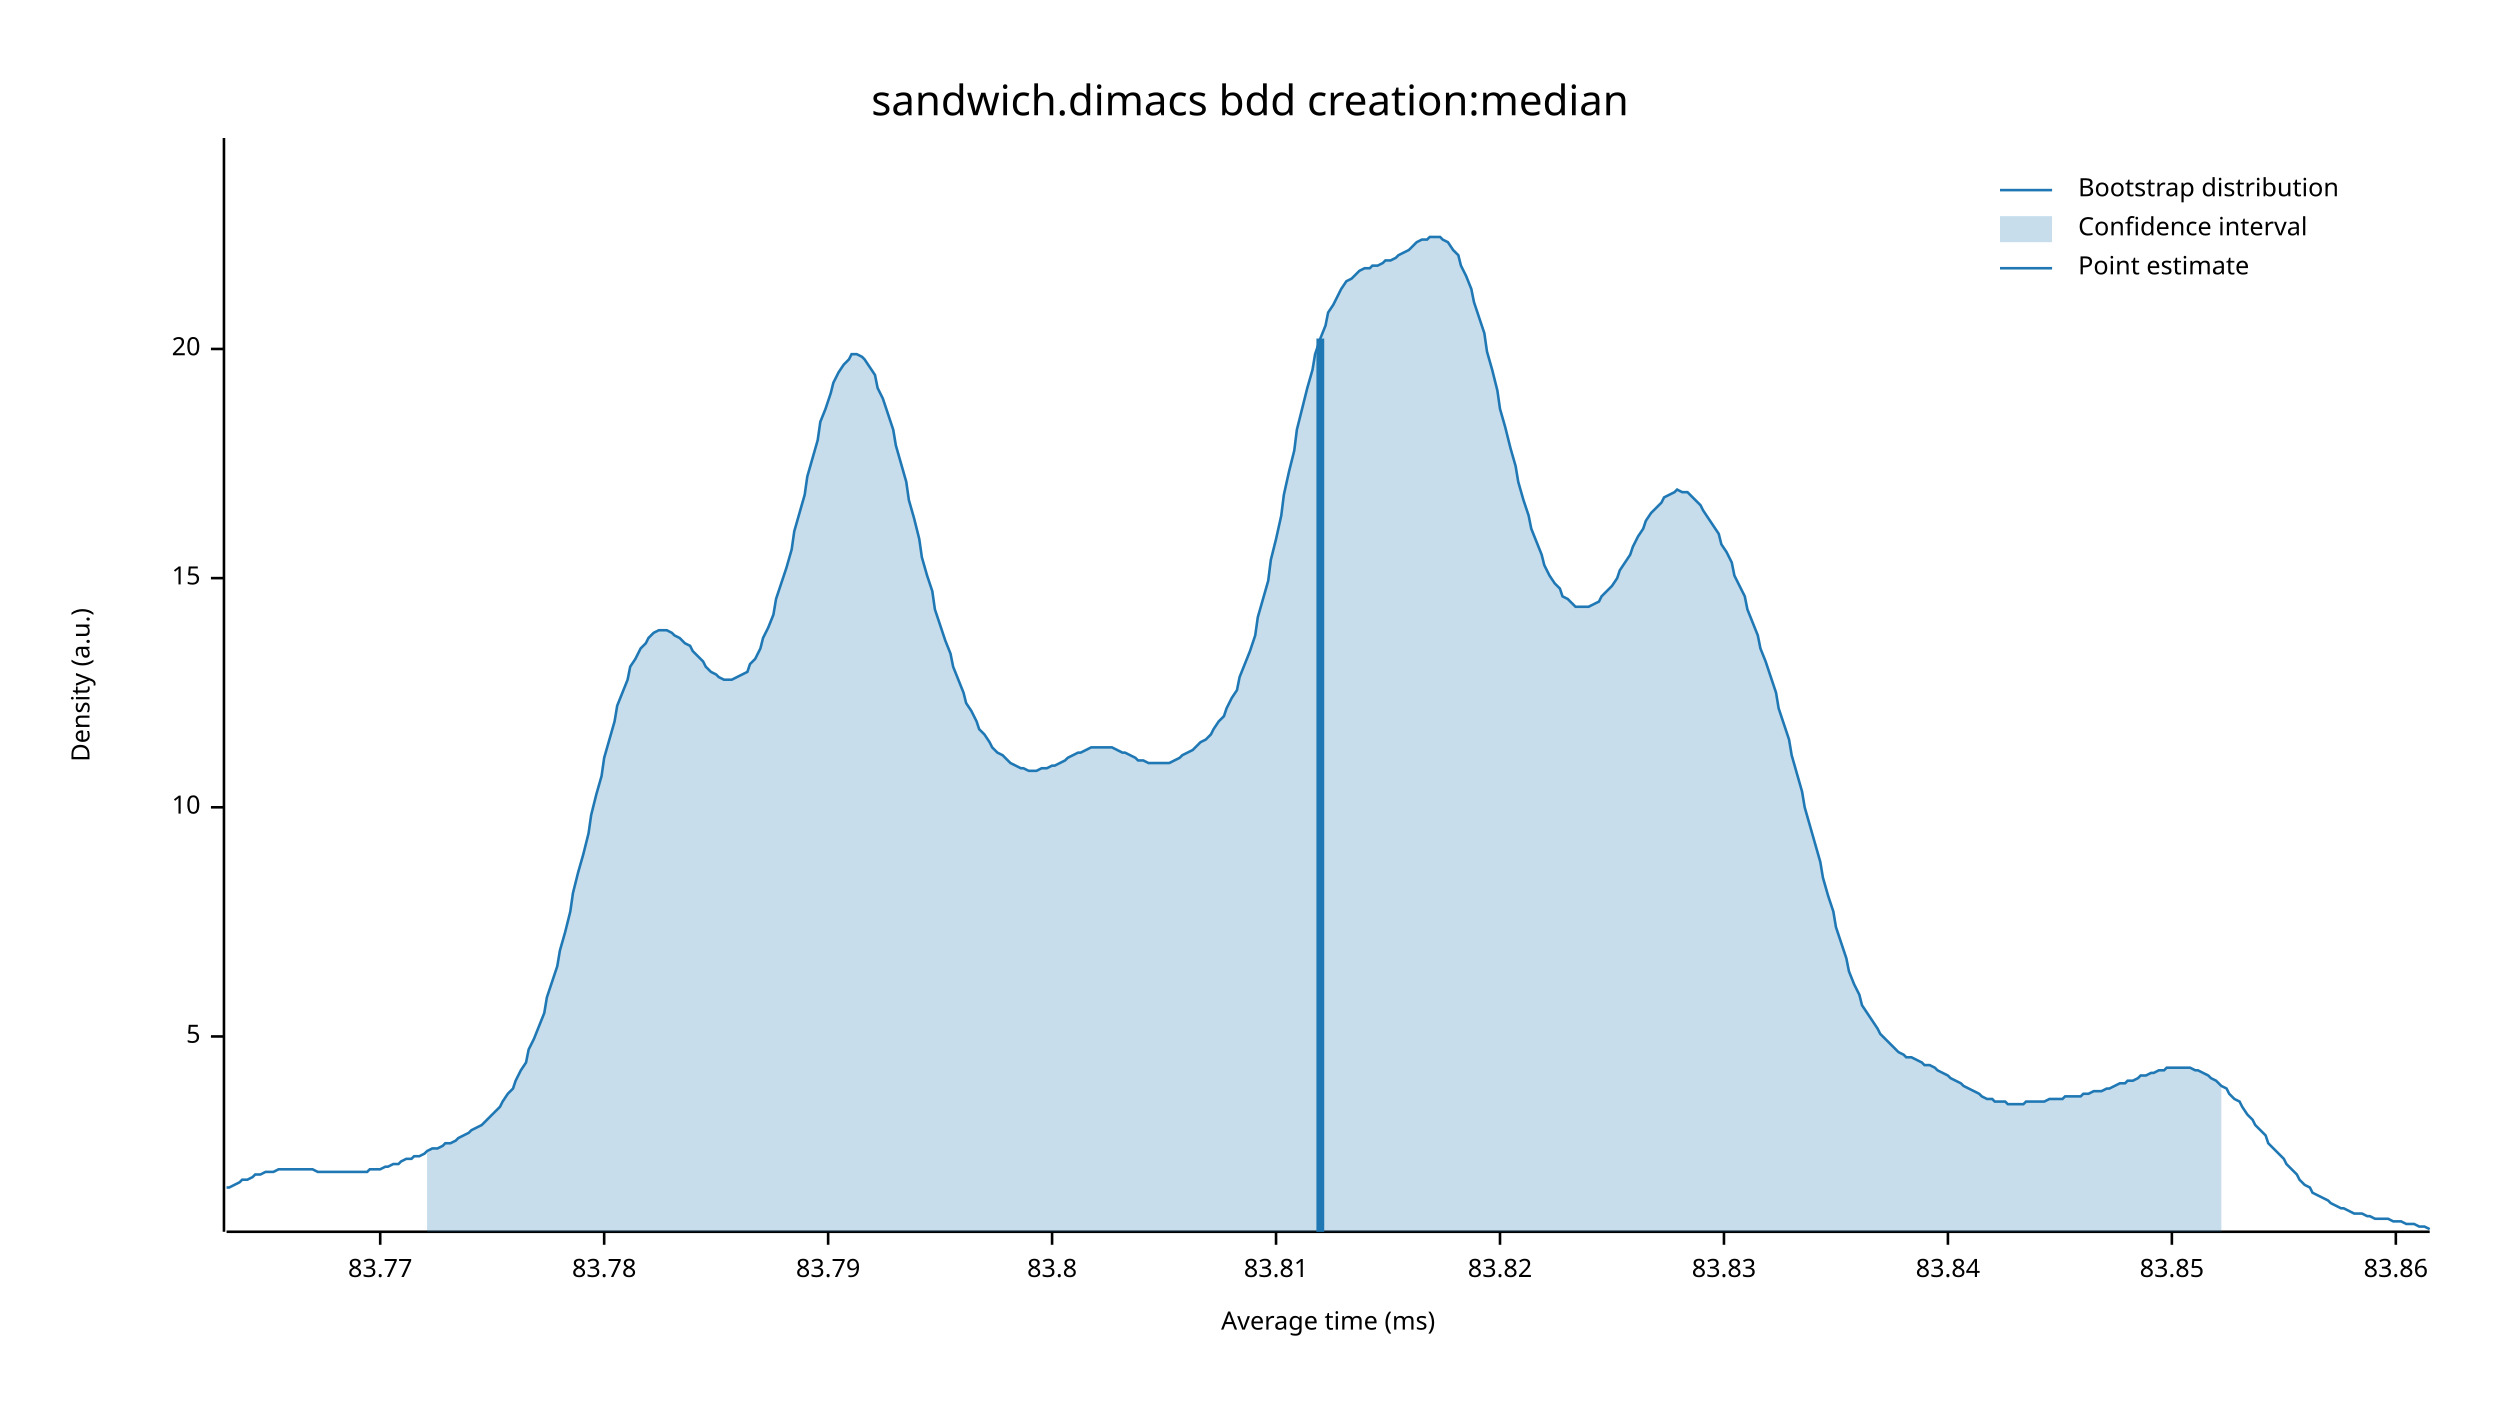
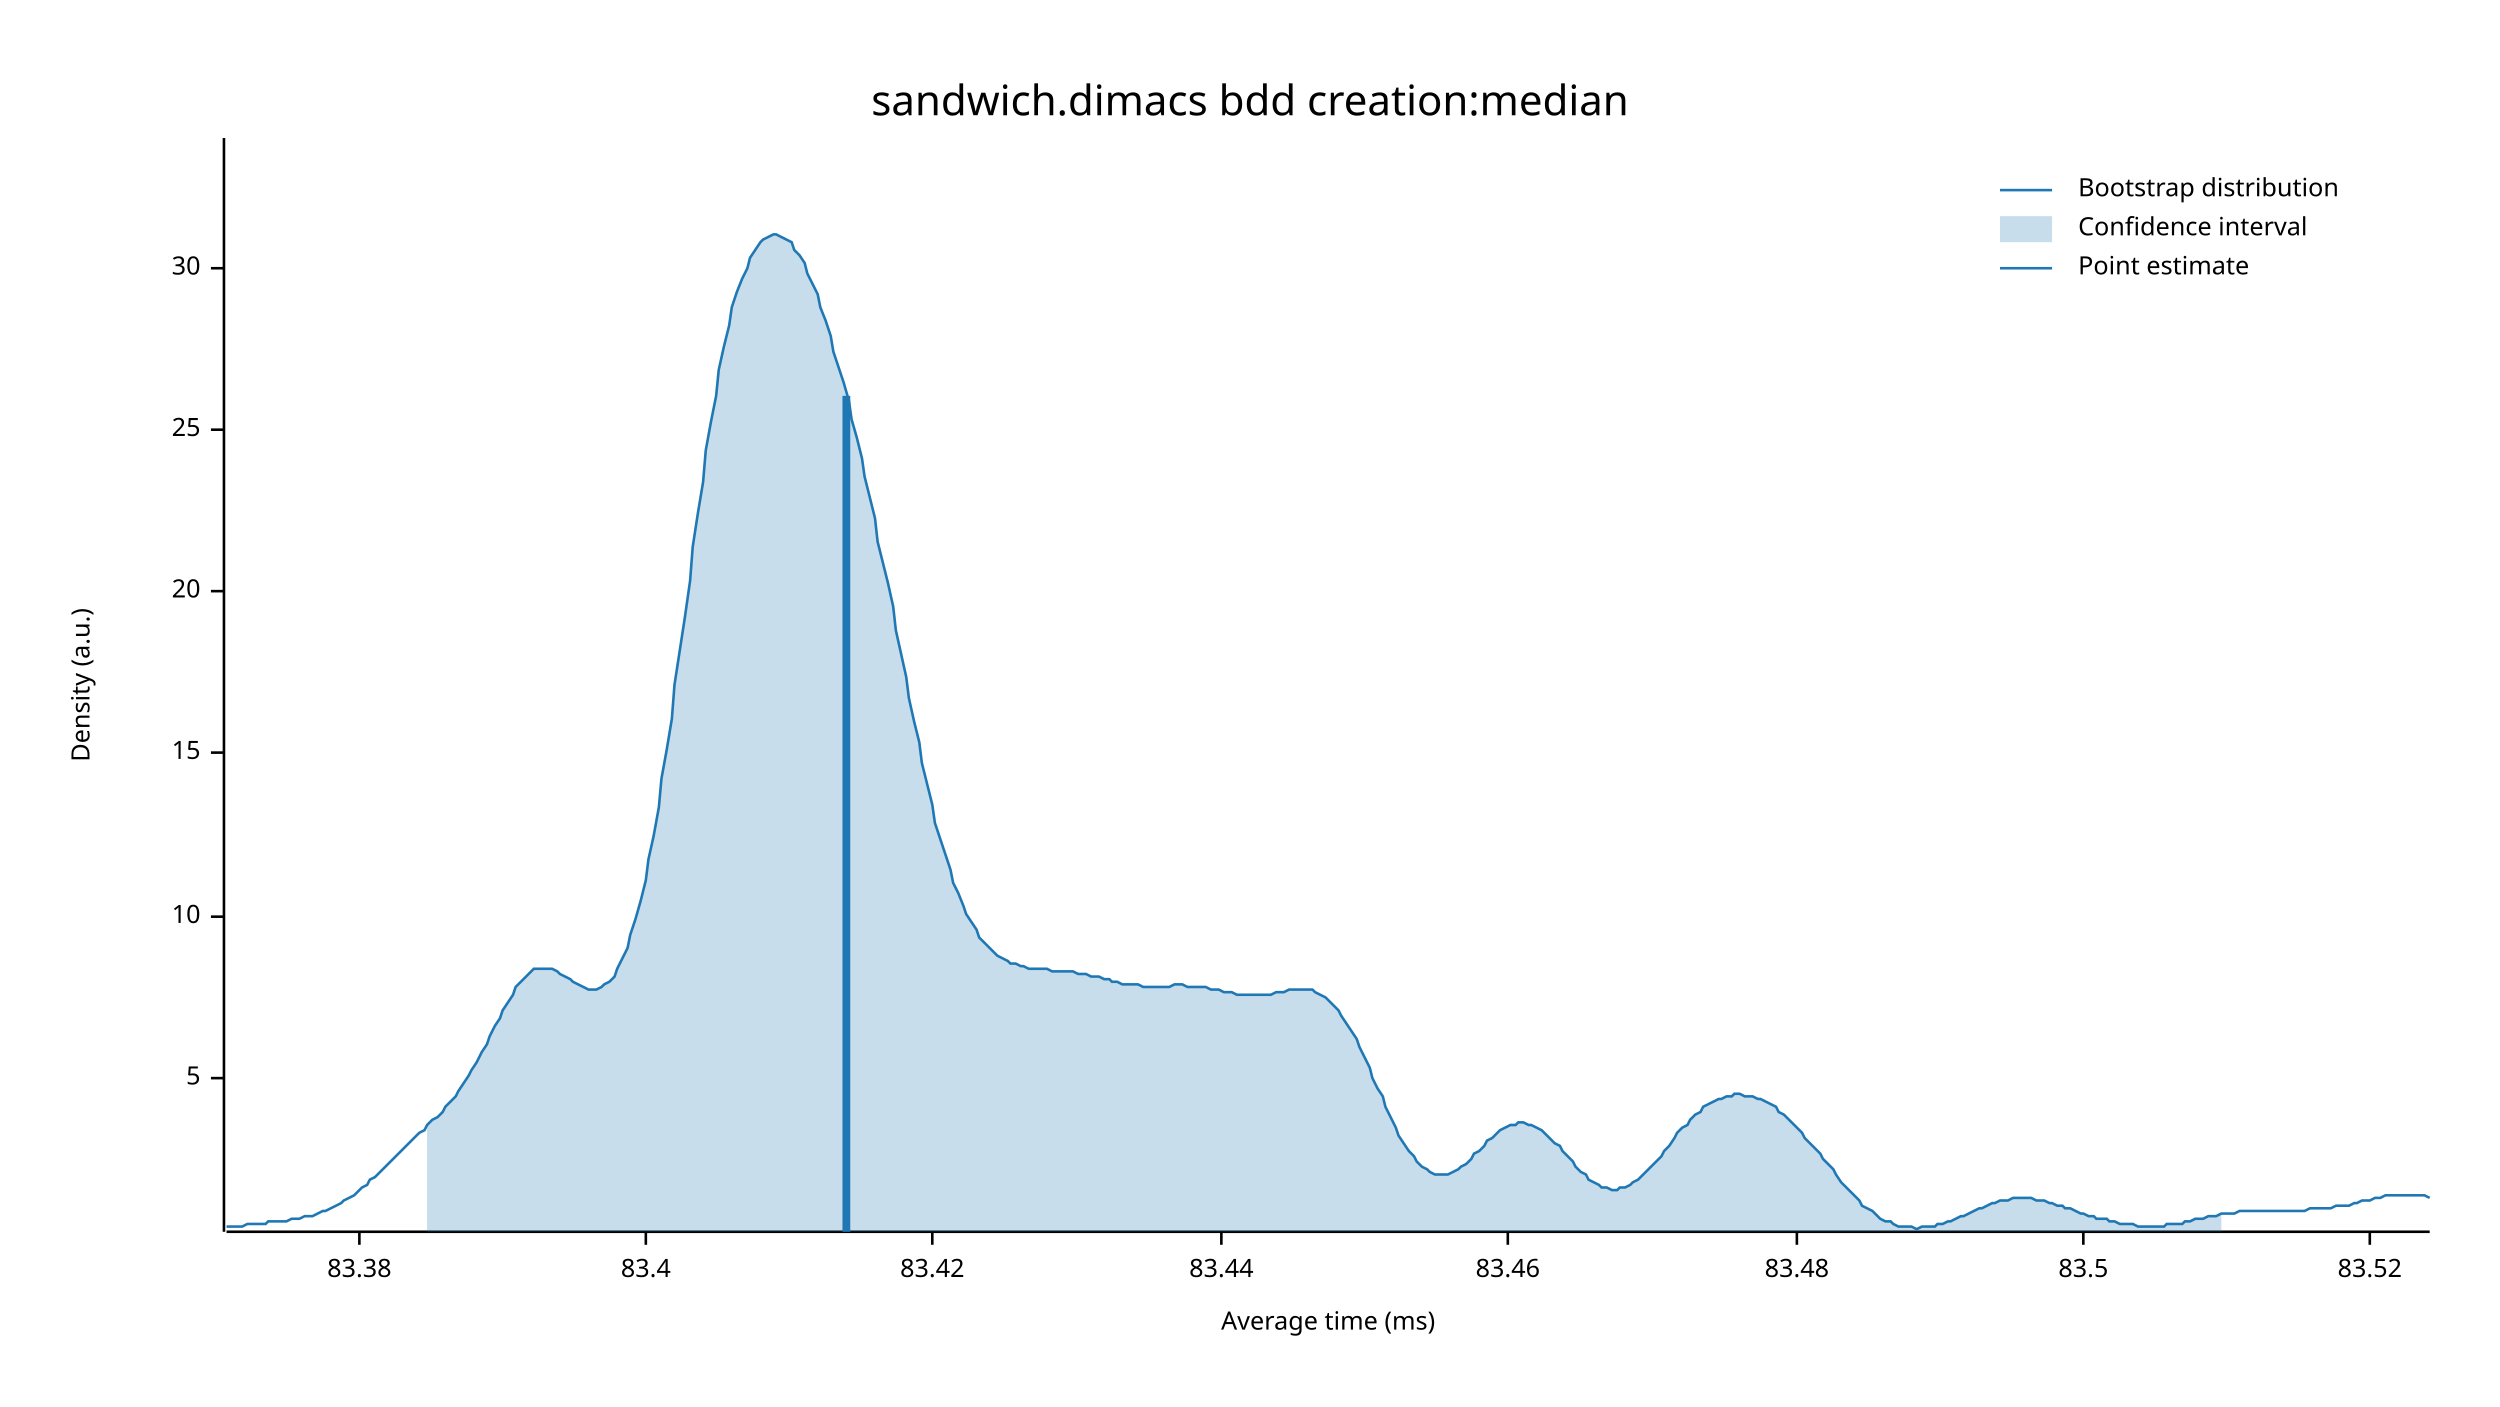
<svg xmlns="http://www.w3.org/2000/svg" width="960" height="540" viewBox="0 0 960 540">
  <text x="480" y="32" dy="0.76em" text-anchor="middle" font-family="sans-serif" font-size="16.129" opacity="1" fill="#000000">
sandwich.dimacs bdd creation:median
</text>
  <text x="27" y="263" dy="0.76em" text-anchor="middle" font-family="sans-serif" font-size="9.677" opacity="1" fill="#000000" transform="rotate(270, 27, 263)">
Density (a.u.)
</text>
  <text x="510" y="513" dy="-0.5ex" text-anchor="middle" font-family="sans-serif" font-size="9.677" opacity="1" fill="#000000">
Average time (ms)
</text>
  <polyline fill="none" opacity="1" stroke="#000000" stroke-width="1" points="86,53 86,473 " />
-   <text x="77" y="398" dy="0.5ex" text-anchor="end" font-family="sans-serif" font-size="9.677" opacity="1" fill="#000000">
+   <text x="77" y="414" dy="0.5ex" text-anchor="end" font-family="sans-serif" font-size="9.677" opacity="1" fill="#000000">
5
</text>
-   <polyline fill="none" opacity="1" stroke="#000000" stroke-width="1" points="81,398 86,398 " />
-   <text x="77" y="310" dy="0.5ex" text-anchor="end" font-family="sans-serif" font-size="9.677" opacity="1" fill="#000000">
+   <polyline fill="none" opacity="1" stroke="#000000" stroke-width="1" points="81,414 86,414 " />
+   <text x="77" y="352" dy="0.5ex" text-anchor="end" font-family="sans-serif" font-size="9.677" opacity="1" fill="#000000">
10
</text>
-   <polyline fill="none" opacity="1" stroke="#000000" stroke-width="1" points="81,310 86,310 " />
-   <text x="77" y="222" dy="0.5ex" text-anchor="end" font-family="sans-serif" font-size="9.677" opacity="1" fill="#000000">
+   <polyline fill="none" opacity="1" stroke="#000000" stroke-width="1" points="81,352 86,352 " />
+   <text x="77" y="289" dy="0.5ex" text-anchor="end" font-family="sans-serif" font-size="9.677" opacity="1" fill="#000000">
15
</text>
-   <polyline fill="none" opacity="1" stroke="#000000" stroke-width="1" points="81,222 86,222 " />
-   <text x="77" y="134" dy="0.5ex" text-anchor="end" font-family="sans-serif" font-size="9.677" opacity="1" fill="#000000">
+   <polyline fill="none" opacity="1" stroke="#000000" stroke-width="1" points="81,289 86,289 " />
+   <text x="77" y="227" dy="0.5ex" text-anchor="end" font-family="sans-serif" font-size="9.677" opacity="1" fill="#000000">
20
</text>
-   <polyline fill="none" opacity="1" stroke="#000000" stroke-width="1" points="81,134 86,134 " />
+   <polyline fill="none" opacity="1" stroke="#000000" stroke-width="1" points="81,227 86,227 " />
+   <text x="77" y="165" dy="0.5ex" text-anchor="end" font-family="sans-serif" font-size="9.677" opacity="1" fill="#000000">
+ 25
+ </text>
+   <polyline fill="none" opacity="1" stroke="#000000" stroke-width="1" points="81,165 86,165 " />
+   <text x="77" y="103" dy="0.5ex" text-anchor="end" font-family="sans-serif" font-size="9.677" opacity="1" fill="#000000">
+ 30
+ </text>
+   <polyline fill="none" opacity="1" stroke="#000000" stroke-width="1" points="81,103 86,103 " />
  <polyline fill="none" opacity="1" stroke="#000000" stroke-width="1" points="87,473 933,473 " />
-   <text x="146" y="483" dy="0.76em" text-anchor="middle" font-family="sans-serif" font-size="9.677" opacity="1" fill="#000000">
- 83.77
+   <text x="138" y="483" dy="0.76em" text-anchor="middle" font-family="sans-serif" font-size="9.677" opacity="1" fill="#000000">
+ 83.38
</text>
-   <polyline fill="none" opacity="1" stroke="#000000" stroke-width="1" points="146,473 146,478 " />
-   <text x="232" y="483" dy="0.76em" text-anchor="middle" font-family="sans-serif" font-size="9.677" opacity="1" fill="#000000">
- 83.78
+   <polyline fill="none" opacity="1" stroke="#000000" stroke-width="1" points="138,473 138,478 " />
+   <text x="248" y="483" dy="0.76em" text-anchor="middle" font-family="sans-serif" font-size="9.677" opacity="1" fill="#000000">
+ 83.4
</text>
-   <polyline fill="none" opacity="1" stroke="#000000" stroke-width="1" points="232,473 232,478 " />
-   <text x="318" y="483" dy="0.76em" text-anchor="middle" font-family="sans-serif" font-size="9.677" opacity="1" fill="#000000">
- 83.79
+   <polyline fill="none" opacity="1" stroke="#000000" stroke-width="1" points="248,473 248,478 " />
+   <text x="358" y="483" dy="0.76em" text-anchor="middle" font-family="sans-serif" font-size="9.677" opacity="1" fill="#000000">
+ 83.42
</text>
-   <polyline fill="none" opacity="1" stroke="#000000" stroke-width="1" points="318,473 318,478 " />
-   <text x="404" y="483" dy="0.76em" text-anchor="middle" font-family="sans-serif" font-size="9.677" opacity="1" fill="#000000">
- 83.8
+   <polyline fill="none" opacity="1" stroke="#000000" stroke-width="1" points="358,473 358,478 " />
+   <text x="469" y="483" dy="0.76em" text-anchor="middle" font-family="sans-serif" font-size="9.677" opacity="1" fill="#000000">
+ 83.44
</text>
-   <polyline fill="none" opacity="1" stroke="#000000" stroke-width="1" points="404,473 404,478 " />
-   <text x="490" y="483" dy="0.76em" text-anchor="middle" font-family="sans-serif" font-size="9.677" opacity="1" fill="#000000">
- 83.81
+   <polyline fill="none" opacity="1" stroke="#000000" stroke-width="1" points="469,473 469,478 " />
+   <text x="579" y="483" dy="0.76em" text-anchor="middle" font-family="sans-serif" font-size="9.677" opacity="1" fill="#000000">
+ 83.46
</text>
-   <polyline fill="none" opacity="1" stroke="#000000" stroke-width="1" points="490,473 490,478 " />
-   <text x="576" y="483" dy="0.76em" text-anchor="middle" font-family="sans-serif" font-size="9.677" opacity="1" fill="#000000">
- 83.82
+   <polyline fill="none" opacity="1" stroke="#000000" stroke-width="1" points="579,473 579,478 " />
+   <text x="690" y="483" dy="0.76em" text-anchor="middle" font-family="sans-serif" font-size="9.677" opacity="1" fill="#000000">
+ 83.48
</text>
-   <polyline fill="none" opacity="1" stroke="#000000" stroke-width="1" points="576,473 576,478 " />
-   <text x="662" y="483" dy="0.76em" text-anchor="middle" font-family="sans-serif" font-size="9.677" opacity="1" fill="#000000">
- 83.83
+   <polyline fill="none" opacity="1" stroke="#000000" stroke-width="1" points="690,473 690,478 " />
+   <text x="800" y="483" dy="0.76em" text-anchor="middle" font-family="sans-serif" font-size="9.677" opacity="1" fill="#000000">
+ 83.5
</text>
-   <polyline fill="none" opacity="1" stroke="#000000" stroke-width="1" points="662,473 662,478 " />
-   <text x="748" y="483" dy="0.76em" text-anchor="middle" font-family="sans-serif" font-size="9.677" opacity="1" fill="#000000">
- 83.84
+   <polyline fill="none" opacity="1" stroke="#000000" stroke-width="1" points="800,473 800,478 " />
+   <text x="910" y="483" dy="0.76em" text-anchor="middle" font-family="sans-serif" font-size="9.677" opacity="1" fill="#000000">
+ 83.52
</text>
-   <polyline fill="none" opacity="1" stroke="#000000" stroke-width="1" points="748,473 748,478 " />
-   <text x="834" y="483" dy="0.76em" text-anchor="middle" font-family="sans-serif" font-size="9.677" opacity="1" fill="#000000">
- 83.85
- </text>
-   <polyline fill="none" opacity="1" stroke="#000000" stroke-width="1" points="834,473 834,478 " />
-   <text x="920" y="483" dy="0.76em" text-anchor="middle" font-family="sans-serif" font-size="9.677" opacity="1" fill="#000000">
- 83.86
- </text>
-   <polyline fill="none" opacity="1" stroke="#000000" stroke-width="1" points="920,473 920,478 " />
-   <polyline fill="none" opacity="1" stroke="#1F78B4" stroke-width="1" points="87,456 88,456 90,455 92,454 93,453 95,453 97,452 98,451 100,451 102,450 103,450 105,450 107,449 109,449 110,449 112,449 114,449 115,449 117,449 119,449 120,449 122,450 124,450 125,450 127,450 129,450 131,450 132,450 134,450 136,450 137,450 139,450 141,450 142,449 144,449 146,449 148,448 149,448 151,447 153,447 154,446 156,445 158,445 159,444 161,444 163,443 164,442 166,441 168,441 170,440 171,439 173,439 175,438 176,437 178,436 180,435 181,434 183,433 185,432 187,430 188,429 190,427 192,425 193,423 195,420 197,418 198,415 200,411 202,408 203,403 205,399 207,394 209,389 210,383 212,377 214,371 215,365 217,358 219,350 220,343 222,335 224,328 226,320 227,313 229,305 231,298 232,291 234,284 236,277 237,271 239,266 241,261 242,256 244,253 246,249 248,247 249,245 251,243 253,242 254,242 256,242 258,243 259,244 261,245 263,247 265,248 266,250 268,252 270,254 271,256 273,258 275,259 276,260 278,261 280,261 281,261 283,260 285,259 287,258 288,255 290,253 292,249 293,245 295,241 297,236 298,230 300,224 302,218 304,211 305,204 307,197 309,190 310,183 312,176 314,169 315,162 317,157 319,151 320,147 322,143 324,140 326,138 327,136 329,136 331,137 332,138 334,141 336,144 337,149 339,153 341,159 343,165 344,171 346,178 348,185 349,192 351,199 353,207 354,214 356,221 358,227 359,234 361,240 363,246 365,251 366,256 368,261 370,266 371,270 373,273 375,277 376,280 378,282 380,285 381,287 383,289 385,290 387,292 388,293 390,294 392,295 393,295 395,296 397,296 398,296 400,295 402,295 404,294 405,294 407,293 409,292 410,291 412,290 414,289 415,289 417,288 419,287 420,287 422,287 424,287 426,287 427,287 429,288 431,289 432,289 434,290 436,291 437,292 439,292 441,293 443,293 444,293 446,293 448,293 449,293 451,292 453,291 454,290 456,289 458,288 459,287 461,285 463,284 465,282 466,280 468,277 470,275 471,272 473,268 475,265 476,260 478,255 480,250 482,244 483,237 485,230 487,223 488,215 490,207 492,198 493,190 495,181 497,173 498,165 500,157 502,149 504,142 505,136 507,130 509,125 510,120 512,117 514,113 515,111 517,108 519,107 521,105 522,104 524,103 526,103 527,102 529,102 531,101 532,100 534,100 536,99 537,98 539,97 541,96 543,94 544,93 546,92 548,92 549,91 551,91 553,91 554,92 556,93 558,96 560,98 561,102 563,106 565,111 566,116 568,122 570,128 571,135 573,142 575,150 576,157 578,164 580,172 582,179 583,185 585,192 587,198 588,203 590,208 592,213 593,217 595,221 597,224 599,226 600,229 602,230 604,232 605,233 607,233 609,233 610,233 612,232 614,231 615,229 617,227 619,225 621,222 622,219 624,216 626,213 627,210 629,206 631,203 632,200 634,197 636,195 638,193 639,191 641,190 643,189 644,188 646,189 648,189 649,190 651,192 653,194 654,196 656,199 658,202 660,205 661,209 663,212 665,216 666,221 668,225 670,229 671,234 673,239 675,244 676,249 678,254 680,260 682,266 683,272 685,278 687,284 688,290 690,297 692,304 693,310 695,317 697,324 699,331 700,337 702,344 704,350 705,356 707,362 709,368 710,373 712,378 714,382 715,386 717,389 719,392 721,395 722,397 724,399 726,401 727,402 729,404 731,405 732,406 734,406 736,407 738,408 739,409 741,409 743,410 744,411 746,412 748,413 749,414 751,415 753,416 754,417 756,418 758,419 760,420 761,421 763,422 765,422 766,423 768,423 770,423 771,424 773,424 775,424 777,424 778,423 780,423 782,423 783,423 785,423 787,422 788,422 790,422 792,422 793,421 795,421 797,421 799,421 800,420 802,420 804,419 805,419 807,419 809,418 810,418 812,417 814,416 816,416 817,415 819,415 821,414 822,413 824,413 826,412 827,412 829,411 831,411 832,410 834,410 836,410 838,410 839,410 841,410 843,411 844,411 846,412 848,413 849,414 851,415 853,417 855,418 856,420 858,422 860,423 861,425 863,428 865,430 866,432 868,434 870,436 871,439 873,441 875,443 877,445 878,447 880,449 882,451 883,453 885,455 887,456 888,458 890,459 892,460 894,461 895,462 897,463 899,464 900,464 902,465 904,466 905,466 907,466 909,467 910,467 912,468 914,468 916,468 917,468 919,469 921,469 922,469 924,470 926,470 927,470 929,471 931,471 933,472 " />
-   <polygon opacity="0.25" fill="#1F78B4" points="164,442 166,441 168,441 170,440 171,439 173,439 175,438 176,437 178,436 180,435 181,434 183,433 185,432 187,430 188,429 190,427 192,425 193,423 195,420 197,418 198,415 200,411 202,408 203,403 205,399 207,394 209,389 210,383 212,377 214,371 215,365 217,358 219,350 220,343 222,335 224,328 226,320 227,313 229,305 231,298 232,291 234,284 236,277 237,271 239,266 241,261 242,256 244,253 246,249 248,247 249,245 251,243 253,242 254,242 256,242 258,243 259,244 261,245 263,247 265,248 266,250 268,252 270,254 271,256 273,258 275,259 276,260 278,261 280,261 281,261 283,260 285,259 287,258 288,255 290,253 292,249 293,245 295,241 297,236 298,230 300,224 302,218 304,211 305,204 307,197 309,190 310,183 312,176 314,169 315,162 317,157 319,151 320,147 322,143 324,140 326,138 327,136 329,136 331,137 332,138 334,141 336,144 337,149 339,153 341,159 343,165 344,171 346,178 348,185 349,192 351,199 353,207 354,214 356,221 358,227 359,234 361,240 363,246 365,251 366,256 368,261 370,266 371,270 373,273 375,277 376,280 378,282 380,285 381,287 383,289 385,290 387,292 388,293 390,294 392,295 393,295 395,296 397,296 398,296 400,295 402,295 404,294 405,294 407,293 409,292 410,291 412,290 414,289 415,289 417,288 419,287 420,287 422,287 424,287 426,287 427,287 429,288 431,289 432,289 434,290 436,291 437,292 439,292 441,293 443,293 444,293 446,293 448,293 449,293 451,292 453,291 454,290 456,289 458,288 459,287 461,285 463,284 465,282 466,280 468,277 470,275 471,272 473,268 475,265 476,260 478,255 480,250 482,244 483,237 485,230 487,223 488,215 490,207 492,198 493,190 495,181 497,173 498,165 500,157 502,149 504,142 505,136 507,130 509,125 510,120 512,117 514,113 515,111 517,108 519,107 521,105 522,104 524,103 526,103 527,102 529,102 531,101 532,100 534,100 536,99 537,98 539,97 541,96 543,94 544,93 546,92 548,92 549,91 551,91 553,91 554,92 556,93 558,96 560,98 561,102 563,106 565,111 566,116 568,122 570,128 571,135 573,142 575,150 576,157 578,164 580,172 582,179 583,185 585,192 587,198 588,203 590,208 592,213 593,217 595,221 597,224 599,226 600,229 602,230 604,232 605,233 607,233 609,233 610,233 612,232 614,231 615,229 617,227 619,225 621,222 622,219 624,216 626,213 627,210 629,206 631,203 632,200 634,197 636,195 638,193 639,191 641,190 643,189 644,188 646,189 648,189 649,190 651,192 653,194 654,196 656,199 658,202 660,205 661,209 663,212 665,216 666,221 668,225 670,229 671,234 673,239 675,244 676,249 678,254 680,260 682,266 683,272 685,278 687,284 688,290 690,297 692,304 693,310 695,317 697,324 699,331 700,337 702,344 704,350 705,356 707,362 709,368 710,373 712,378 714,382 715,386 717,389 719,392 721,395 722,397 724,399 726,401 727,402 729,404 731,405 732,406 734,406 736,407 738,408 739,409 741,409 743,410 744,411 746,412 748,413 749,414 751,415 753,416 754,417 756,418 758,419 760,420 761,421 763,422 765,422 766,423 768,423 770,423 771,424 773,424 775,424 777,424 778,423 780,423 782,423 783,423 785,423 787,422 788,422 790,422 792,422 793,421 795,421 797,421 799,421 800,420 802,420 804,419 805,419 807,419 809,418 810,418 812,417 814,416 816,416 817,415 819,415 821,414 822,413 824,413 826,412 827,412 829,411 831,411 832,410 834,410 836,410 838,410 839,410 841,410 843,411 844,411 846,412 848,413 849,414 851,415 853,417 853,473 164,473 " />
-   <polyline fill="none" opacity="1" stroke="#1F78B4" stroke-width="3" points="507,473 507,130 " />
+   <polyline fill="none" opacity="1" stroke="#000000" stroke-width="1" points="910,473 910,478 " />
+   <polyline fill="none" opacity="1" stroke="#1F78B4" stroke-width="1" points="87,471 88,471 90,471 92,471 93,471 95,470 97,470 98,470 100,470 102,470 103,469 105,469 107,469 109,469 110,469 112,468 114,468 115,468 117,467 119,467 120,467 122,466 124,465 125,465 127,464 129,463 131,462 132,461 134,460 136,459 137,458 139,456 141,455 142,453 144,452 146,450 148,448 149,447 151,445 153,443 154,442 156,440 158,438 159,437 161,435 163,434 164,432 166,430 168,429 170,427 171,425 173,423 175,421 176,419 178,416 180,413 181,411 183,408 185,404 187,401 188,398 190,394 192,391 193,388 195,385 197,382 198,379 200,377 202,375 203,374 205,372 207,372 209,372 210,372 212,372 214,373 215,374 217,375 219,376 220,377 222,378 224,379 226,380 227,380 229,380 231,379 232,378 234,377 236,375 237,372 239,368 241,364 242,359 244,353 246,346 248,338 249,330 251,321 253,310 254,299 256,288 258,276 259,263 261,250 263,237 265,223 266,210 268,197 270,185 271,173 273,162 275,152 276,142 278,133 280,125 281,118 283,112 285,107 287,103 288,99 290,96 292,93 293,92 295,91 297,90 298,90 300,91 302,92 304,93 305,96 307,98 309,101 310,105 312,109 314,113 315,118 317,123 319,129 320,135 322,141 324,147 326,154 327,161 329,168 331,176 332,183 334,191 336,199 337,208 339,216 341,224 343,233 344,242 346,251 348,260 349,268 351,277 353,285 354,293 356,301 358,309 359,316 361,322 363,328 365,334 366,339 368,343 370,348 371,351 373,354 375,357 376,360 378,362 380,364 381,365 383,367 385,368 387,369 388,370 390,370 392,371 393,371 395,372 397,372 398,372 400,372 402,372 404,373 405,373 407,373 409,373 410,373 412,373 414,374 415,374 417,374 419,375 420,375 422,375 424,376 426,376 427,377 429,377 431,378 432,378 434,378 436,378 437,378 439,379 441,379 443,379 444,379 446,379 448,379 449,379 451,378 453,378 454,378 456,379 458,379 459,379 461,379 463,379 465,380 466,380 468,380 470,381 471,381 473,381 475,382 476,382 478,382 480,382 482,382 483,382 485,382 487,382 488,382 490,381 492,381 493,381 495,380 497,380 498,380 500,380 502,380 504,380 505,381 507,382 509,383 510,384 512,386 514,388 515,390 517,393 519,396 521,399 522,402 524,406 526,410 527,414 529,418 531,421 532,425 534,429 536,433 537,436 539,439 541,442 543,444 544,446 546,448 548,449 549,450 551,451 553,451 554,451 556,451 558,450 560,449 561,448 563,447 565,445 566,443 568,442 570,440 571,438 573,437 575,435 576,434 578,433 580,432 582,432 583,431 585,431 587,432 588,432 590,433 592,434 593,435 595,437 597,439 599,440 600,442 602,444 604,446 605,448 607,450 609,451 610,453 612,454 614,455 615,456 617,456 619,457 621,457 622,456 624,456 626,455 627,454 629,453 631,451 632,450 634,448 636,446 638,444 639,442 641,440 643,437 644,435 646,433 648,432 649,430 651,428 653,427 654,425 656,424 658,423 660,422 661,422 663,421 665,421 666,420 668,420 670,421 671,421 673,421 675,422 676,422 678,423 680,424 682,425 683,427 685,428 687,430 688,431 690,433 692,435 693,437 695,439 697,441 699,443 700,445 702,447 704,449 705,451 707,454 709,456 710,457 712,459 714,461 715,463 717,464 719,465 721,467 722,468 724,469 726,469 727,470 729,471 731,471 732,471 734,471 736,472 738,471 739,471 741,471 743,471 744,470 746,470 748,469 749,469 751,468 753,467 754,467 756,466 758,465 760,464 761,464 763,463 765,462 766,462 768,461 770,461 771,461 773,460 775,460 777,460 778,460 780,460 782,461 783,461 785,461 787,462 788,462 790,463 792,463 793,464 795,464 797,465 799,466 800,466 802,467 804,467 805,468 807,468 809,468 810,469 812,469 814,470 816,470 817,470 819,470 821,471 822,471 824,471 826,471 827,471 829,471 831,471 832,470 834,470 836,470 838,470 839,469 841,469 843,468 844,468 846,468 848,467 849,467 851,467 853,466 855,466 856,466 858,466 860,465 861,465 863,465 865,465 866,465 868,465 870,465 871,465 873,465 875,465 877,465 878,465 880,465 882,465 883,465 885,465 887,464 888,464 890,464 892,464 894,464 895,464 897,463 899,463 900,463 902,463 904,462 905,462 907,461 909,461 910,461 912,460 914,460 916,459 917,459 919,459 921,459 922,459 924,459 926,459 927,459 929,459 931,459 933,460 " />
+   <polygon opacity="0.25" fill="#1F78B4" points="164,432 166,430 168,429 170,427 171,425 173,423 175,421 176,419 178,416 180,413 181,411 183,408 185,404 187,401 188,398 190,394 192,391 193,388 195,385 197,382 198,379 200,377 202,375 203,374 205,372 207,372 209,372 210,372 212,372 214,373 215,374 217,375 219,376 220,377 222,378 224,379 226,380 227,380 229,380 231,379 232,378 234,377 236,375 237,372 239,368 241,364 242,359 244,353 246,346 248,338 249,330 251,321 253,310 254,299 256,288 258,276 259,263 261,250 263,237 265,223 266,210 268,197 270,185 271,173 273,162 275,152 276,142 278,133 280,125 281,118 283,112 285,107 287,103 288,99 290,96 292,93 293,92 295,91 297,90 298,90 300,91 302,92 304,93 305,96 307,98 309,101 310,105 312,109 314,113 315,118 317,123 319,129 320,135 322,141 324,147 326,154 327,161 329,168 331,176 332,183 334,191 336,199 337,208 339,216 341,224 343,233 344,242 346,251 348,260 349,268 351,277 353,285 354,293 356,301 358,309 359,316 361,322 363,328 365,334 366,339 368,343 370,348 371,351 373,354 375,357 376,360 378,362 380,364 381,365 383,367 385,368 387,369 388,370 390,370 392,371 393,371 395,372 397,372 398,372 400,372 402,372 404,373 405,373 407,373 409,373 410,373 412,373 414,374 415,374 417,374 419,375 420,375 422,375 424,376 426,376 427,377 429,377 431,378 432,378 434,378 436,378 437,378 439,379 441,379 443,379 444,379 446,379 448,379 449,379 451,378 453,378 454,378 456,379 458,379 459,379 461,379 463,379 465,380 466,380 468,380 470,381 471,381 473,381 475,382 476,382 478,382 480,382 482,382 483,382 485,382 487,382 488,382 490,381 492,381 493,381 495,380 497,380 498,380 500,380 502,380 504,380 505,381 507,382 509,383 510,384 512,386 514,388 515,390 517,393 519,396 521,399 522,402 524,406 526,410 527,414 529,418 531,421 532,425 534,429 536,433 537,436 539,439 541,442 543,444 544,446 546,448 548,449 549,450 551,451 553,451 554,451 556,451 558,450 560,449 561,448 563,447 565,445 566,443 568,442 570,440 571,438 573,437 575,435 576,434 578,433 580,432 582,432 583,431 585,431 587,432 588,432 590,433 592,434 593,435 595,437 597,439 599,440 600,442 602,444 604,446 605,448 607,450 609,451 610,453 612,454 614,455 615,456 617,456 619,457 621,457 622,456 624,456 626,455 627,454 629,453 631,451 632,450 634,448 636,446 638,444 639,442 641,440 643,437 644,435 646,433 648,432 649,430 651,428 653,427 654,425 656,424 658,423 660,422 661,422 663,421 665,421 666,420 668,420 670,421 671,421 673,421 675,422 676,422 678,423 680,424 682,425 683,427 685,428 687,430 688,431 690,433 692,435 693,437 695,439 697,441 699,443 700,445 702,447 704,449 705,451 707,454 709,456 710,457 712,459 714,461 715,463 717,464 719,465 721,467 722,468 724,469 726,469 727,470 729,471 731,471 732,471 734,471 736,472 738,471 739,471 741,471 743,471 744,470 746,470 748,469 749,469 751,468 753,467 754,467 756,466 758,465 760,464 761,464 763,463 765,462 766,462 768,461 770,461 771,461 773,460 775,460 777,460 778,460 780,460 782,461 783,461 785,461 787,462 788,462 790,463 792,463 793,464 795,464 797,465 799,466 800,466 802,467 804,467 805,468 807,468 809,468 810,469 812,469 814,470 816,470 817,470 819,470 821,471 822,471 824,471 826,471 827,471 829,471 831,471 832,470 834,470 836,470 838,470 839,469 841,469 843,468 844,468 846,468 848,467 849,467 851,467 853,466 853,473 164,473 " />
+   <polyline fill="none" opacity="1" stroke="#1F78B4" stroke-width="3" points="325,473 325,152 " />
  <text x="798" y="68" dy="0.76em" text-anchor="start" font-family="sans-serif" font-size="9.677" opacity="1" fill="#000000">
Bootstrap distribution
</text>
  <text x="798" y="83" dy="0.76em" text-anchor="start" font-family="sans-serif" font-size="9.677" opacity="1" fill="#000000">
Confidence interval
</text>
  <text x="798" y="98" dy="0.76em" text-anchor="start" font-family="sans-serif" font-size="9.677" opacity="1" fill="#000000">
Point estimate
</text>
  <polyline fill="none" opacity="1" stroke="#1F78B4" stroke-width="1" points="768,73 788,73 " />
  <rect x="768" y="83" width="20" height="10" opacity="0.25" fill="#1F78B4" stroke="none" />
  <polyline fill="none" opacity="1" stroke="#1F78B4" stroke-width="1" points="768,103 788,103 " />
</svg>
